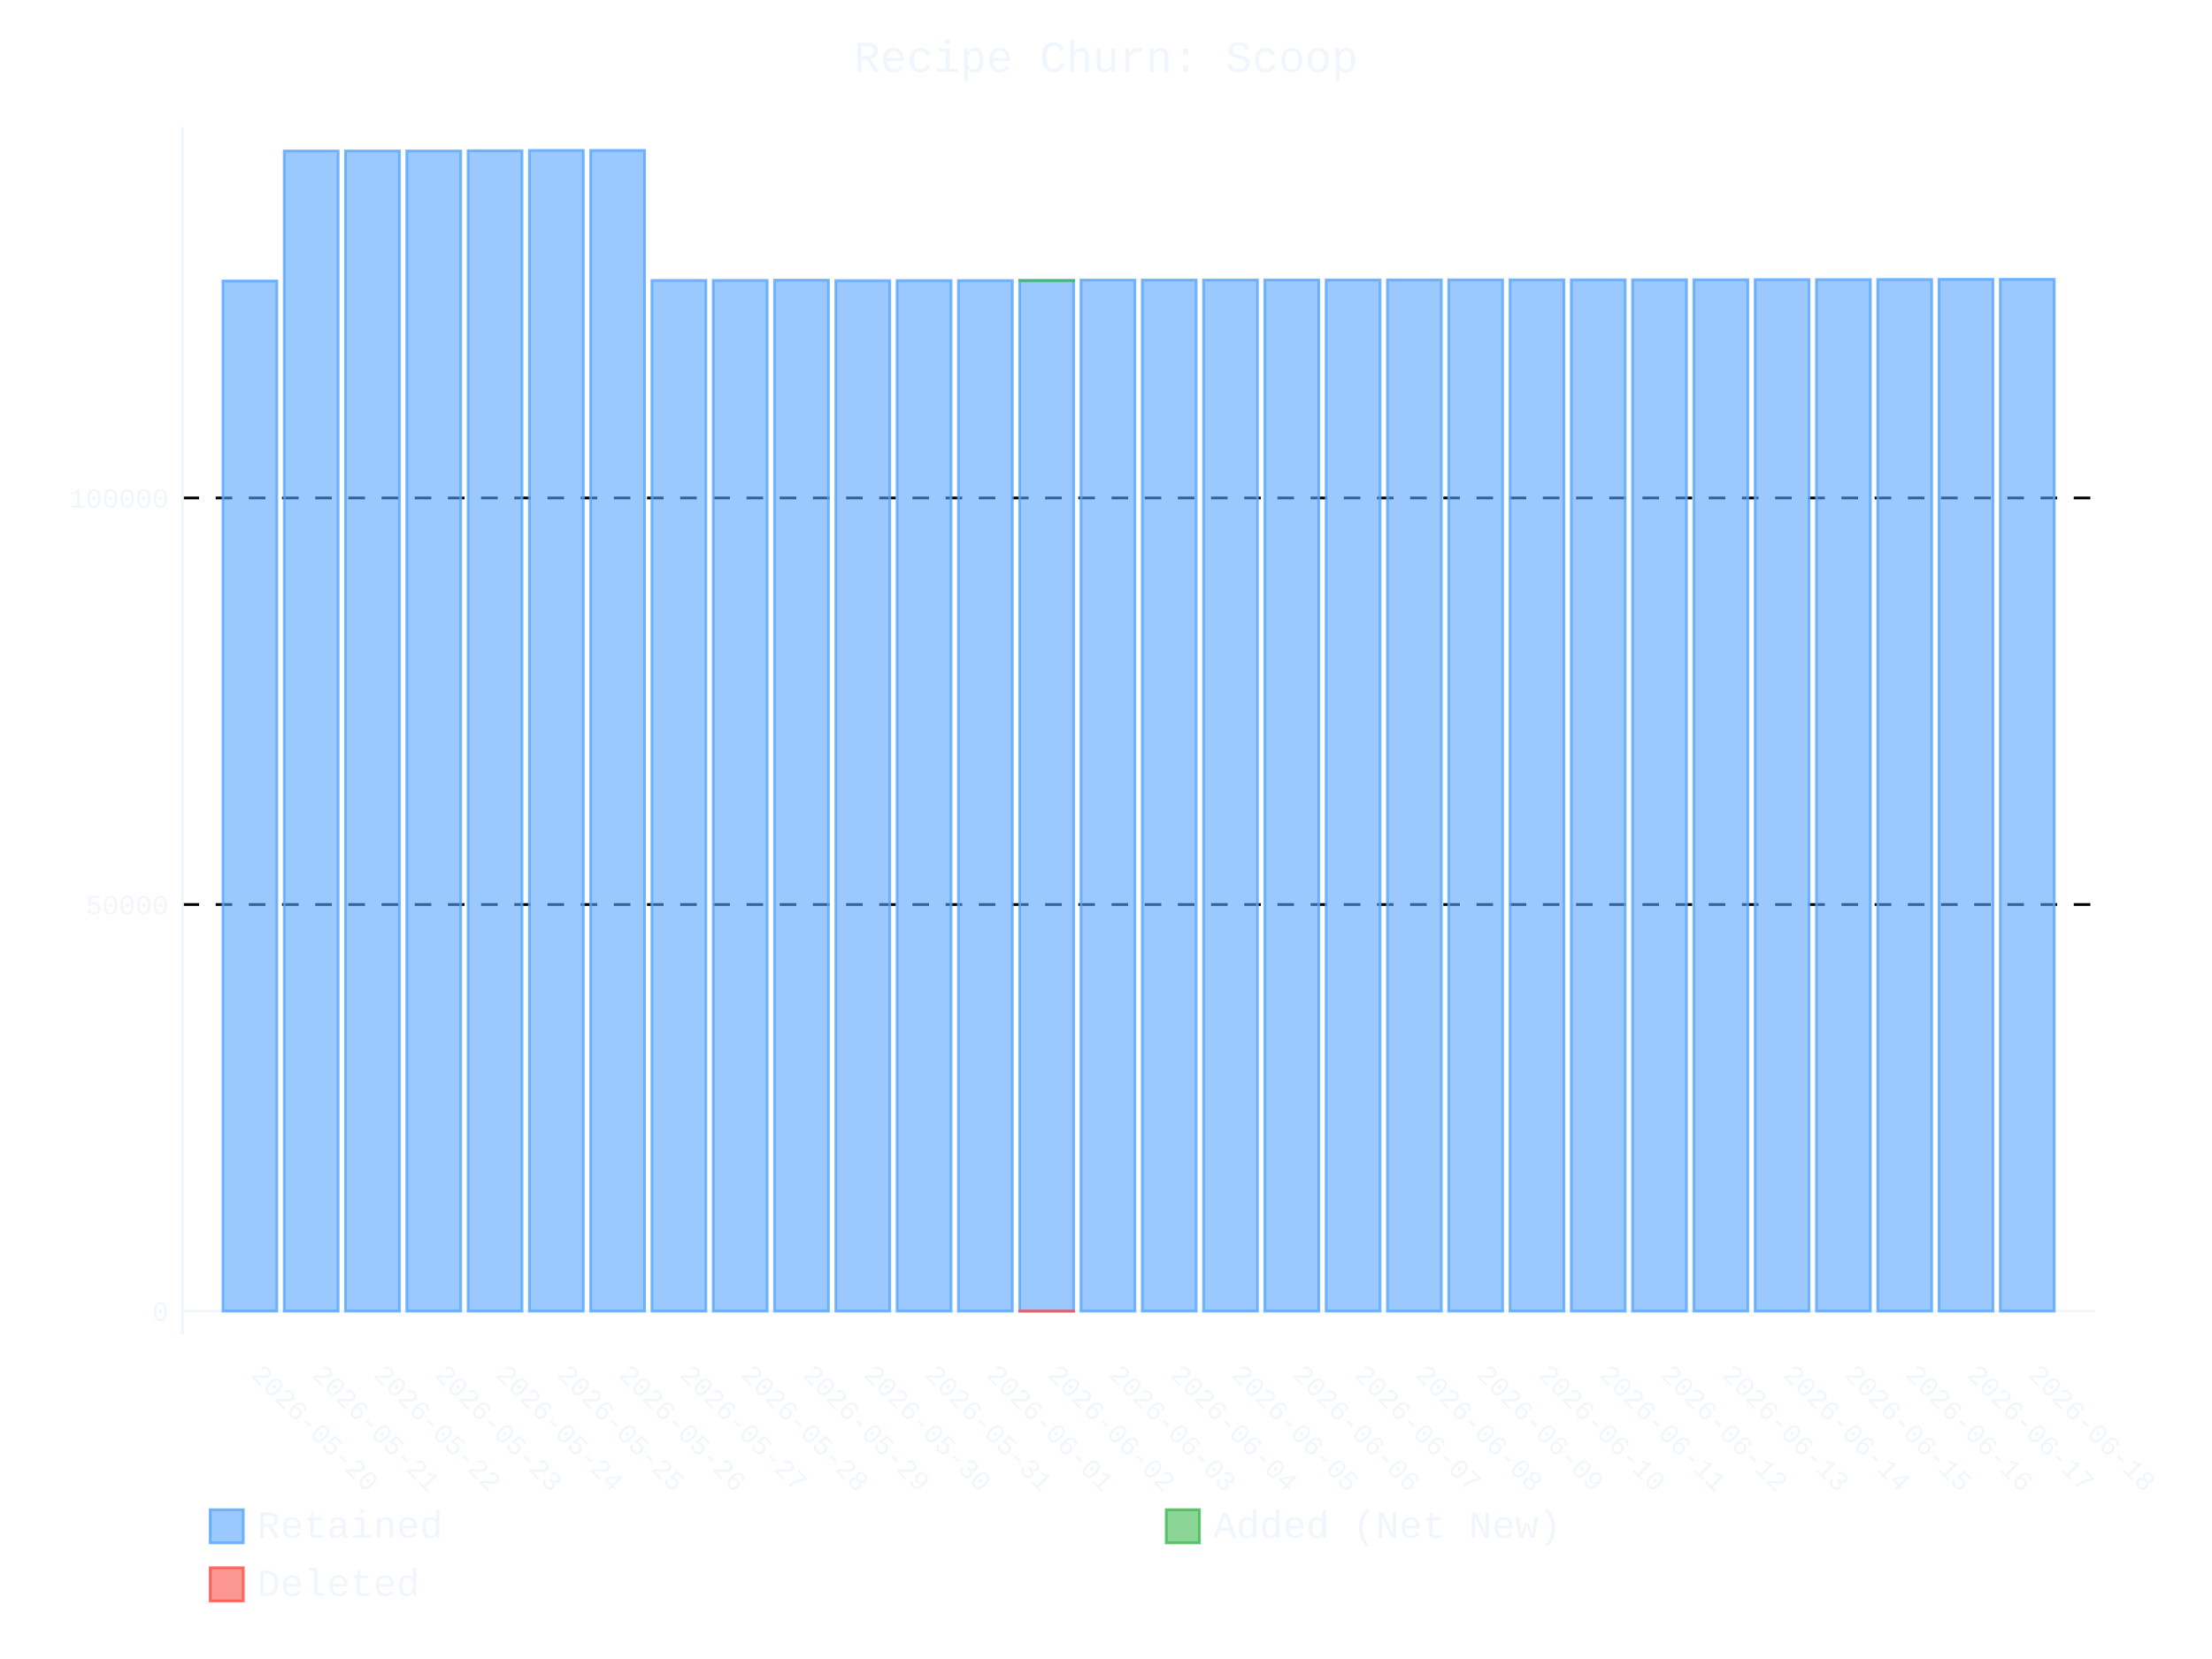
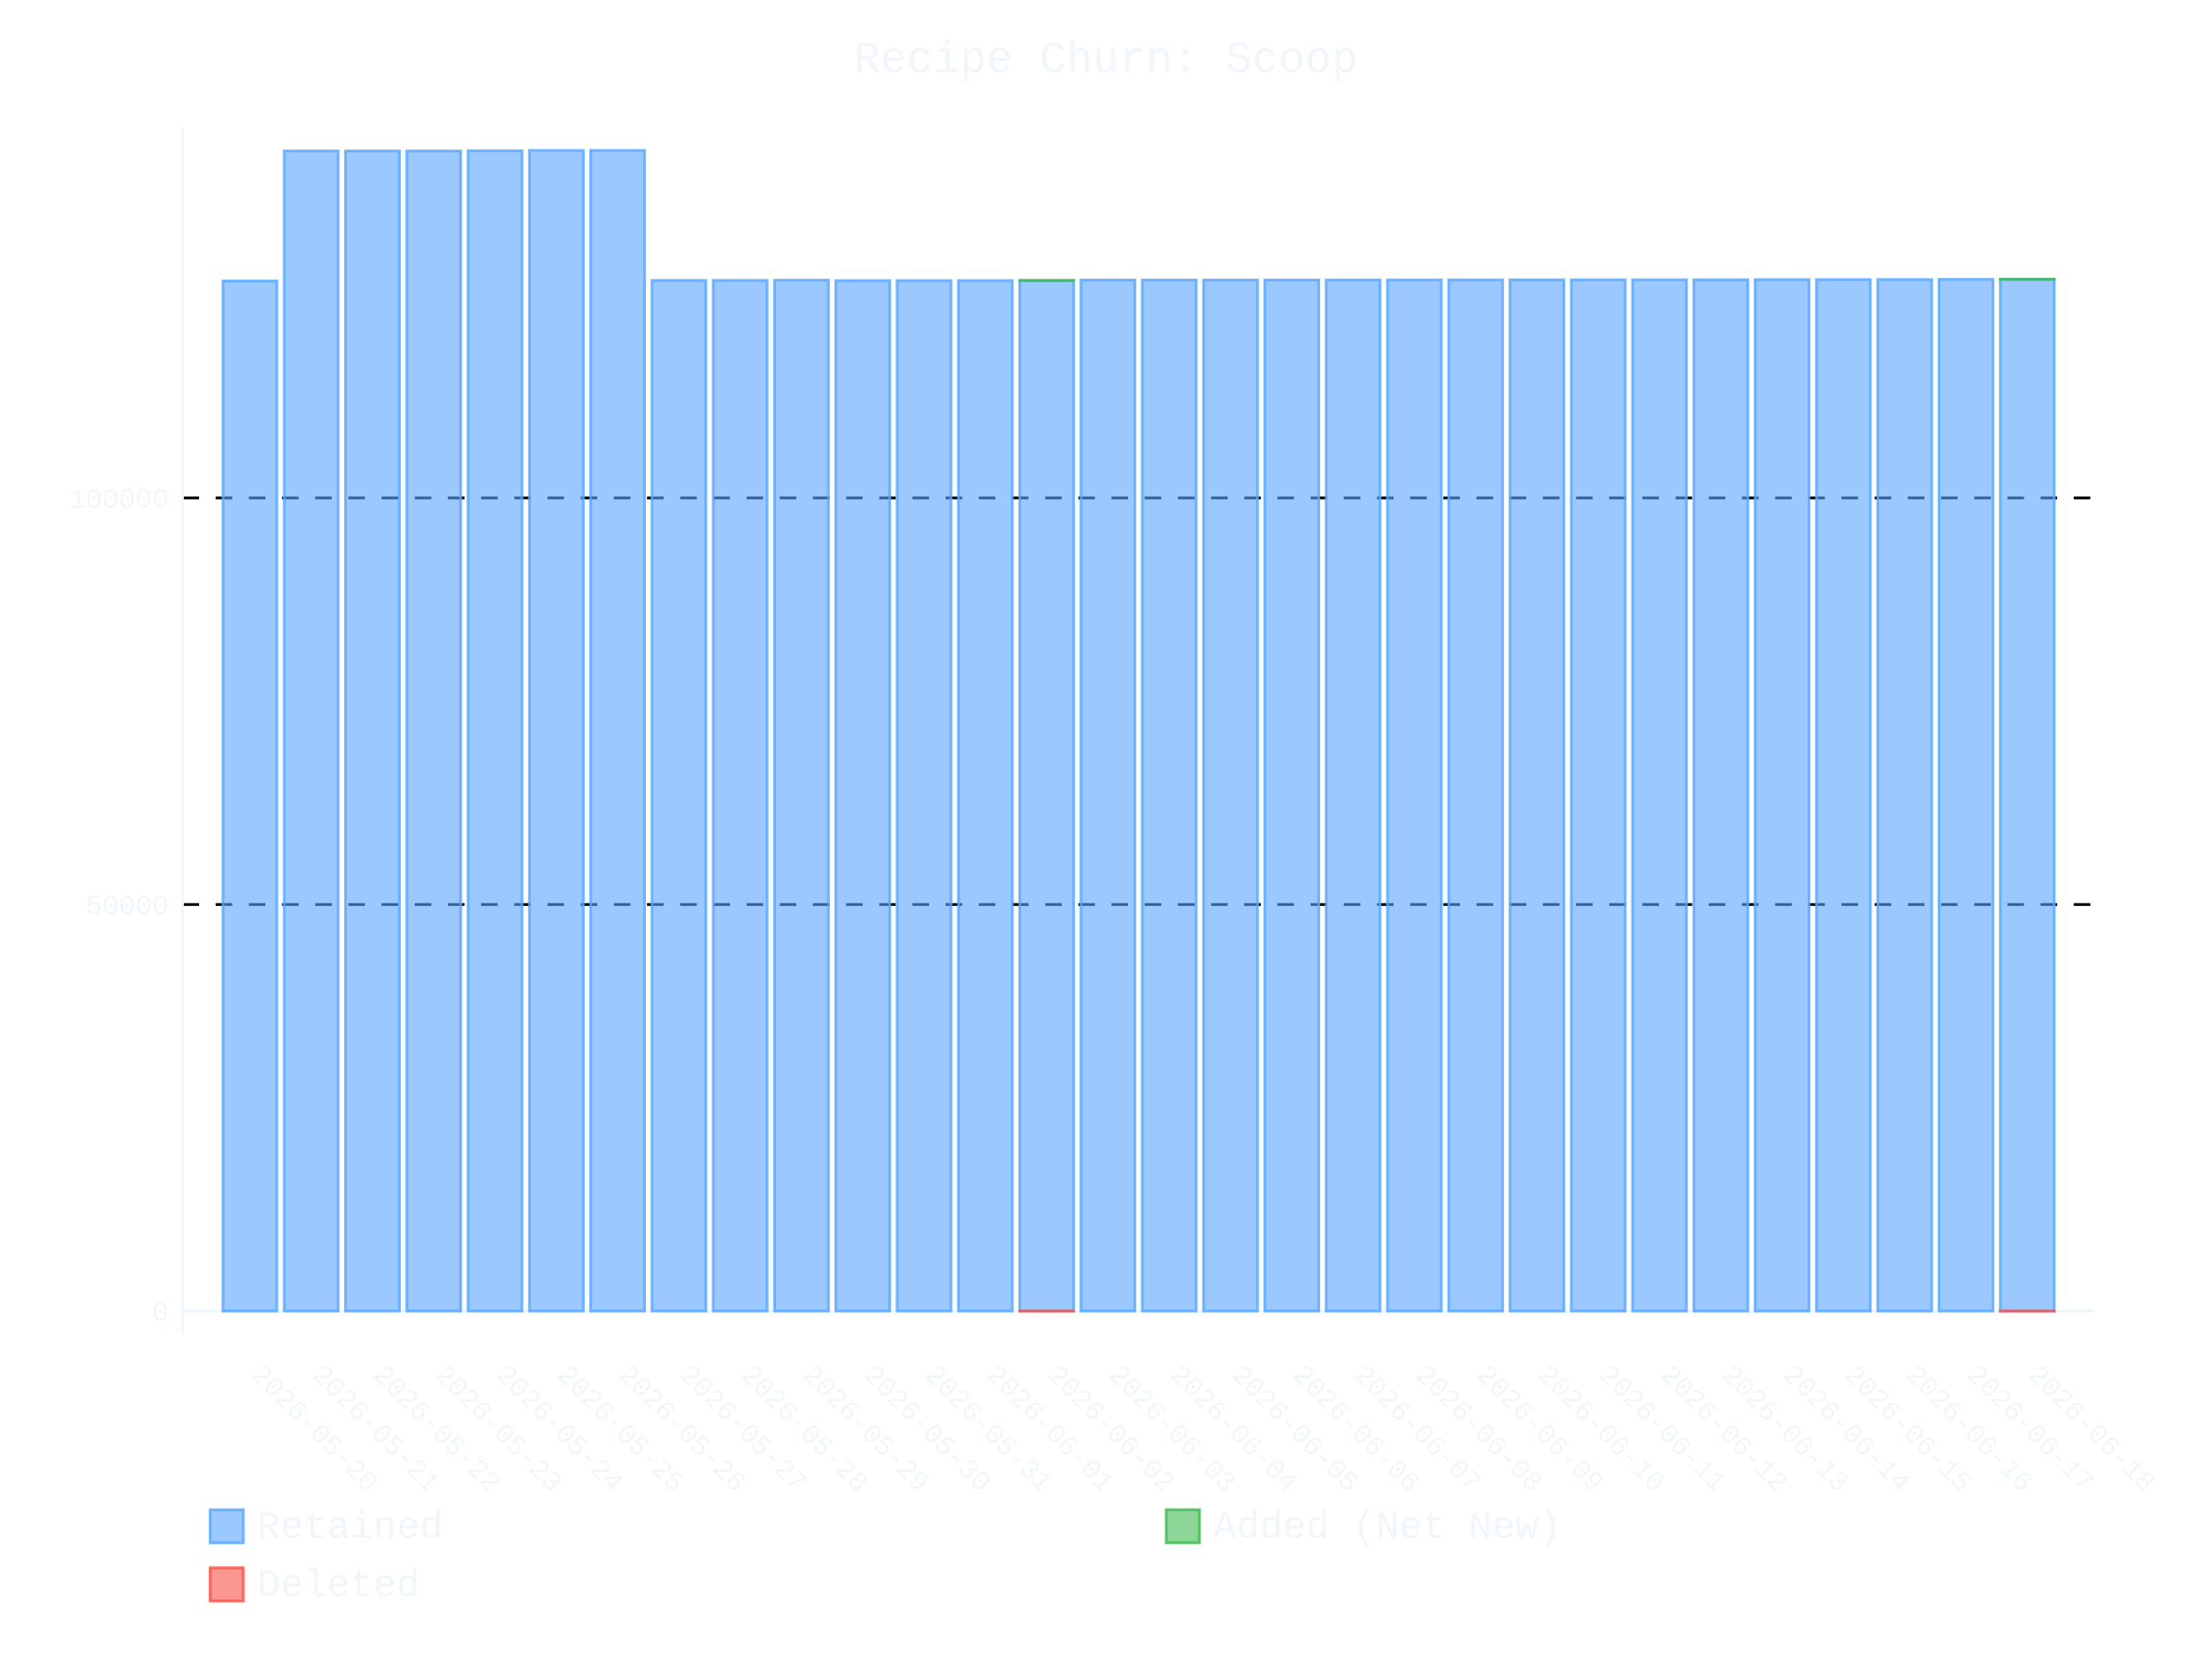
- <svg xmlns="http://www.w3.org/2000/svg" id="chart-a38a7f91-5737-40ed-8f92-c2743c0dbfcf" class="pygal-chart" viewBox="0 0 800 600">
+ <svg xmlns="http://www.w3.org/2000/svg" id="chart-039c695c-54ec-4aa3-959f-096cdc3ee873" class="pygal-chart" viewBox="0 0 800 600">
  <defs>
-     <style type="text/css">#chart-a38a7f91-5737-40ed-8f92-c2743c0dbfcf{-webkit-user-select:none;-webkit-font-smoothing:antialiased;font-family:Consolas,"Liberation Mono",Menlo,Courier,monospace}#chart-a38a7f91-5737-40ed-8f92-c2743c0dbfcf .title{font-family:Consolas,"Liberation Mono",Menlo,Courier,monospace;font-size:16px}#chart-a38a7f91-5737-40ed-8f92-c2743c0dbfcf .legends .legend text{font-family:Consolas,"Liberation Mono",Menlo,Courier,monospace;font-size:14px}#chart-a38a7f91-5737-40ed-8f92-c2743c0dbfcf .axis text{font-family:Consolas,"Liberation Mono",Menlo,Courier,monospace;font-size:10px}#chart-a38a7f91-5737-40ed-8f92-c2743c0dbfcf .axis text.major{font-family:Consolas,"Liberation Mono",Menlo,Courier,monospace;font-size:10px}#chart-a38a7f91-5737-40ed-8f92-c2743c0dbfcf .text-overlay text.value{font-family:Consolas,"Liberation Mono",Menlo,Courier,monospace;font-size:16px}#chart-a38a7f91-5737-40ed-8f92-c2743c0dbfcf .text-overlay text.label{font-family:Consolas,"Liberation Mono",Menlo,Courier,monospace;font-size:10px}#chart-a38a7f91-5737-40ed-8f92-c2743c0dbfcf .tooltip{font-family:Consolas,"Liberation Mono",Menlo,Courier,monospace;font-size:14px}#chart-a38a7f91-5737-40ed-8f92-c2743c0dbfcf text.no_data{font-family:Consolas,"Liberation Mono",Menlo,Courier,monospace;font-size:64px}
- #chart-a38a7f91-5737-40ed-8f92-c2743c0dbfcf{background-color:transparent}#chart-a38a7f91-5737-40ed-8f92-c2743c0dbfcf path,#chart-a38a7f91-5737-40ed-8f92-c2743c0dbfcf line,#chart-a38a7f91-5737-40ed-8f92-c2743c0dbfcf rect,#chart-a38a7f91-5737-40ed-8f92-c2743c0dbfcf circle{-webkit-transition:400ms ease-in;-moz-transition:400ms ease-in;transition:400ms ease-in}#chart-a38a7f91-5737-40ed-8f92-c2743c0dbfcf .graph &gt; .background{fill:transparent}#chart-a38a7f91-5737-40ed-8f92-c2743c0dbfcf .plot &gt; .background{fill:transparent}#chart-a38a7f91-5737-40ed-8f92-c2743c0dbfcf .graph{fill:#f0f6fc}#chart-a38a7f91-5737-40ed-8f92-c2743c0dbfcf text.no_data{fill:#f0f6fc}#chart-a38a7f91-5737-40ed-8f92-c2743c0dbfcf .title{fill:#f0f6fc}#chart-a38a7f91-5737-40ed-8f92-c2743c0dbfcf .legends .legend text{fill:#f0f6fc}#chart-a38a7f91-5737-40ed-8f92-c2743c0dbfcf .legends .legend:hover text{fill:#f0f6fc}#chart-a38a7f91-5737-40ed-8f92-c2743c0dbfcf .axis .line{stroke:#f0f6fc}#chart-a38a7f91-5737-40ed-8f92-c2743c0dbfcf .axis .guide.line{stroke:#9198a1}#chart-a38a7f91-5737-40ed-8f92-c2743c0dbfcf .axis .major.line{stroke:#f0f6fc}#chart-a38a7f91-5737-40ed-8f92-c2743c0dbfcf .axis text.major{fill:#f0f6fc}#chart-a38a7f91-5737-40ed-8f92-c2743c0dbfcf .axis.y .guides:hover .guide.line,#chart-a38a7f91-5737-40ed-8f92-c2743c0dbfcf .line-graph .axis.x .guides:hover .guide.line,#chart-a38a7f91-5737-40ed-8f92-c2743c0dbfcf .stackedline-graph .axis.x .guides:hover .guide.line,#chart-a38a7f91-5737-40ed-8f92-c2743c0dbfcf .xy-graph .axis.x .guides:hover .guide.line{stroke:#f0f6fc}#chart-a38a7f91-5737-40ed-8f92-c2743c0dbfcf .axis .guides:hover text{fill:#f0f6fc}#chart-a38a7f91-5737-40ed-8f92-c2743c0dbfcf .reactive{fill-opacity:.6;stroke-opacity:.8;stroke-width:1}#chart-a38a7f91-5737-40ed-8f92-c2743c0dbfcf .ci{stroke:#f0f6fc}#chart-a38a7f91-5737-40ed-8f92-c2743c0dbfcf .reactive.active,#chart-a38a7f91-5737-40ed-8f92-c2743c0dbfcf .active .reactive{fill-opacity:.9;stroke-opacity:.9;stroke-width:4}#chart-a38a7f91-5737-40ed-8f92-c2743c0dbfcf .ci .reactive.active{stroke-width:1.5}#chart-a38a7f91-5737-40ed-8f92-c2743c0dbfcf .series text{fill:#f0f6fc}#chart-a38a7f91-5737-40ed-8f92-c2743c0dbfcf .tooltip rect{fill:transparent;stroke:#f0f6fc;-webkit-transition:opacity 400ms ease-in;-moz-transition:opacity 400ms ease-in;transition:opacity 400ms ease-in}#chart-a38a7f91-5737-40ed-8f92-c2743c0dbfcf .tooltip .label{fill:#f0f6fc}#chart-a38a7f91-5737-40ed-8f92-c2743c0dbfcf .tooltip .label{fill:#f0f6fc}#chart-a38a7f91-5737-40ed-8f92-c2743c0dbfcf .tooltip .legend{font-size:.8em;fill:#9198a1}#chart-a38a7f91-5737-40ed-8f92-c2743c0dbfcf .tooltip .x_label{font-size:.6em;fill:#f0f6fc}#chart-a38a7f91-5737-40ed-8f92-c2743c0dbfcf .tooltip .xlink{font-size:.5em;text-decoration:underline}#chart-a38a7f91-5737-40ed-8f92-c2743c0dbfcf .tooltip .value{font-size:1.5em}#chart-a38a7f91-5737-40ed-8f92-c2743c0dbfcf .bound{font-size:.5em}#chart-a38a7f91-5737-40ed-8f92-c2743c0dbfcf .max-value{font-size:.75em;fill:#9198a1}#chart-a38a7f91-5737-40ed-8f92-c2743c0dbfcf .map-element{fill:transparent;stroke:#9198a1 !important}#chart-a38a7f91-5737-40ed-8f92-c2743c0dbfcf .map-element .reactive{fill-opacity:inherit;stroke-opacity:inherit}#chart-a38a7f91-5737-40ed-8f92-c2743c0dbfcf .color-0,#chart-a38a7f91-5737-40ed-8f92-c2743c0dbfcf .color-0 a:visited{stroke:#58a6ff;fill:#58a6ff}#chart-a38a7f91-5737-40ed-8f92-c2743c0dbfcf .color-1,#chart-a38a7f91-5737-40ed-8f92-c2743c0dbfcf .color-1 a:visited{stroke:#3fb950;fill:#3fb950}#chart-a38a7f91-5737-40ed-8f92-c2743c0dbfcf .color-2,#chart-a38a7f91-5737-40ed-8f92-c2743c0dbfcf .color-2 a:visited{stroke:#f85149;fill:#f85149}#chart-a38a7f91-5737-40ed-8f92-c2743c0dbfcf .text-overlay .color-0 text{fill:black}#chart-a38a7f91-5737-40ed-8f92-c2743c0dbfcf .text-overlay .color-1 text{fill:black}#chart-a38a7f91-5737-40ed-8f92-c2743c0dbfcf .text-overlay .color-2 text{fill:black}
- #chart-a38a7f91-5737-40ed-8f92-c2743c0dbfcf text.no_data{text-anchor:middle}#chart-a38a7f91-5737-40ed-8f92-c2743c0dbfcf .guide.line{fill:none}#chart-a38a7f91-5737-40ed-8f92-c2743c0dbfcf .centered{text-anchor:middle}#chart-a38a7f91-5737-40ed-8f92-c2743c0dbfcf .title{text-anchor:middle}#chart-a38a7f91-5737-40ed-8f92-c2743c0dbfcf .legends .legend text{fill-opacity:1}#chart-a38a7f91-5737-40ed-8f92-c2743c0dbfcf .axis.x text{text-anchor:middle}#chart-a38a7f91-5737-40ed-8f92-c2743c0dbfcf .axis.x:not(.web) text[transform]{text-anchor:start}#chart-a38a7f91-5737-40ed-8f92-c2743c0dbfcf .axis.x:not(.web) text[transform].backwards{text-anchor:end}#chart-a38a7f91-5737-40ed-8f92-c2743c0dbfcf .axis.y text{text-anchor:end}#chart-a38a7f91-5737-40ed-8f92-c2743c0dbfcf .axis.y text[transform].backwards{text-anchor:start}#chart-a38a7f91-5737-40ed-8f92-c2743c0dbfcf .axis.y2 text{text-anchor:start}#chart-a38a7f91-5737-40ed-8f92-c2743c0dbfcf .axis.y2 text[transform].backwards{text-anchor:end}#chart-a38a7f91-5737-40ed-8f92-c2743c0dbfcf .axis .guide.line{stroke-dasharray:4,4;stroke:black}#chart-a38a7f91-5737-40ed-8f92-c2743c0dbfcf .axis .major.guide.line{stroke-dasharray:6,6;stroke:black}#chart-a38a7f91-5737-40ed-8f92-c2743c0dbfcf .horizontal .axis.y .guide.line,#chart-a38a7f91-5737-40ed-8f92-c2743c0dbfcf .horizontal .axis.y2 .guide.line,#chart-a38a7f91-5737-40ed-8f92-c2743c0dbfcf .vertical .axis.x .guide.line{opacity:0}#chart-a38a7f91-5737-40ed-8f92-c2743c0dbfcf .horizontal .axis.always_show .guide.line,#chart-a38a7f91-5737-40ed-8f92-c2743c0dbfcf .vertical .axis.always_show .guide.line{opacity:1 !important}#chart-a38a7f91-5737-40ed-8f92-c2743c0dbfcf .axis.y .guides:hover .guide.line,#chart-a38a7f91-5737-40ed-8f92-c2743c0dbfcf .axis.y2 .guides:hover .guide.line,#chart-a38a7f91-5737-40ed-8f92-c2743c0dbfcf .axis.x .guides:hover .guide.line{opacity:1}#chart-a38a7f91-5737-40ed-8f92-c2743c0dbfcf .axis .guides:hover text{opacity:1}#chart-a38a7f91-5737-40ed-8f92-c2743c0dbfcf .nofill{fill:none}#chart-a38a7f91-5737-40ed-8f92-c2743c0dbfcf .subtle-fill{fill-opacity:.2}#chart-a38a7f91-5737-40ed-8f92-c2743c0dbfcf .dot{stroke-width:1px;fill-opacity:1;stroke-opacity:1}#chart-a38a7f91-5737-40ed-8f92-c2743c0dbfcf .dot.active{stroke-width:5px}#chart-a38a7f91-5737-40ed-8f92-c2743c0dbfcf .dot.negative{fill:transparent}#chart-a38a7f91-5737-40ed-8f92-c2743c0dbfcf text,#chart-a38a7f91-5737-40ed-8f92-c2743c0dbfcf tspan{stroke:none !important}#chart-a38a7f91-5737-40ed-8f92-c2743c0dbfcf .series text.active{opacity:1}#chart-a38a7f91-5737-40ed-8f92-c2743c0dbfcf .tooltip rect{fill-opacity:.95;stroke-width:.5}#chart-a38a7f91-5737-40ed-8f92-c2743c0dbfcf .tooltip text{fill-opacity:1}#chart-a38a7f91-5737-40ed-8f92-c2743c0dbfcf .showable{visibility:hidden}#chart-a38a7f91-5737-40ed-8f92-c2743c0dbfcf .showable.shown{visibility:visible}#chart-a38a7f91-5737-40ed-8f92-c2743c0dbfcf .gauge-background{fill:rgba(229,229,229,1);stroke:none}#chart-a38a7f91-5737-40ed-8f92-c2743c0dbfcf .bg-lines{stroke:transparent;stroke-width:2px}</style>
+     <style type="text/css">#chart-039c695c-54ec-4aa3-959f-096cdc3ee873{-webkit-user-select:none;-webkit-font-smoothing:antialiased;font-family:Consolas,"Liberation Mono",Menlo,Courier,monospace}#chart-039c695c-54ec-4aa3-959f-096cdc3ee873 .title{font-family:Consolas,"Liberation Mono",Menlo,Courier,monospace;font-size:16px}#chart-039c695c-54ec-4aa3-959f-096cdc3ee873 .legends .legend text{font-family:Consolas,"Liberation Mono",Menlo,Courier,monospace;font-size:14px}#chart-039c695c-54ec-4aa3-959f-096cdc3ee873 .axis text{font-family:Consolas,"Liberation Mono",Menlo,Courier,monospace;font-size:10px}#chart-039c695c-54ec-4aa3-959f-096cdc3ee873 .axis text.major{font-family:Consolas,"Liberation Mono",Menlo,Courier,monospace;font-size:10px}#chart-039c695c-54ec-4aa3-959f-096cdc3ee873 .text-overlay text.value{font-family:Consolas,"Liberation Mono",Menlo,Courier,monospace;font-size:16px}#chart-039c695c-54ec-4aa3-959f-096cdc3ee873 .text-overlay text.label{font-family:Consolas,"Liberation Mono",Menlo,Courier,monospace;font-size:10px}#chart-039c695c-54ec-4aa3-959f-096cdc3ee873 .tooltip{font-family:Consolas,"Liberation Mono",Menlo,Courier,monospace;font-size:14px}#chart-039c695c-54ec-4aa3-959f-096cdc3ee873 text.no_data{font-family:Consolas,"Liberation Mono",Menlo,Courier,monospace;font-size:64px}
+ #chart-039c695c-54ec-4aa3-959f-096cdc3ee873{background-color:transparent}#chart-039c695c-54ec-4aa3-959f-096cdc3ee873 path,#chart-039c695c-54ec-4aa3-959f-096cdc3ee873 line,#chart-039c695c-54ec-4aa3-959f-096cdc3ee873 rect,#chart-039c695c-54ec-4aa3-959f-096cdc3ee873 circle{-webkit-transition:400ms ease-in;-moz-transition:400ms ease-in;transition:400ms ease-in}#chart-039c695c-54ec-4aa3-959f-096cdc3ee873 .graph &gt; .background{fill:transparent}#chart-039c695c-54ec-4aa3-959f-096cdc3ee873 .plot &gt; .background{fill:transparent}#chart-039c695c-54ec-4aa3-959f-096cdc3ee873 .graph{fill:#f0f6fc}#chart-039c695c-54ec-4aa3-959f-096cdc3ee873 text.no_data{fill:#f0f6fc}#chart-039c695c-54ec-4aa3-959f-096cdc3ee873 .title{fill:#f0f6fc}#chart-039c695c-54ec-4aa3-959f-096cdc3ee873 .legends .legend text{fill:#f0f6fc}#chart-039c695c-54ec-4aa3-959f-096cdc3ee873 .legends .legend:hover text{fill:#f0f6fc}#chart-039c695c-54ec-4aa3-959f-096cdc3ee873 .axis .line{stroke:#f0f6fc}#chart-039c695c-54ec-4aa3-959f-096cdc3ee873 .axis .guide.line{stroke:#9198a1}#chart-039c695c-54ec-4aa3-959f-096cdc3ee873 .axis .major.line{stroke:#f0f6fc}#chart-039c695c-54ec-4aa3-959f-096cdc3ee873 .axis text.major{fill:#f0f6fc}#chart-039c695c-54ec-4aa3-959f-096cdc3ee873 .axis.y .guides:hover .guide.line,#chart-039c695c-54ec-4aa3-959f-096cdc3ee873 .line-graph .axis.x .guides:hover .guide.line,#chart-039c695c-54ec-4aa3-959f-096cdc3ee873 .stackedline-graph .axis.x .guides:hover .guide.line,#chart-039c695c-54ec-4aa3-959f-096cdc3ee873 .xy-graph .axis.x .guides:hover .guide.line{stroke:#f0f6fc}#chart-039c695c-54ec-4aa3-959f-096cdc3ee873 .axis .guides:hover text{fill:#f0f6fc}#chart-039c695c-54ec-4aa3-959f-096cdc3ee873 .reactive{fill-opacity:.6;stroke-opacity:.8;stroke-width:1}#chart-039c695c-54ec-4aa3-959f-096cdc3ee873 .ci{stroke:#f0f6fc}#chart-039c695c-54ec-4aa3-959f-096cdc3ee873 .reactive.active,#chart-039c695c-54ec-4aa3-959f-096cdc3ee873 .active .reactive{fill-opacity:.9;stroke-opacity:.9;stroke-width:4}#chart-039c695c-54ec-4aa3-959f-096cdc3ee873 .ci .reactive.active{stroke-width:1.5}#chart-039c695c-54ec-4aa3-959f-096cdc3ee873 .series text{fill:#f0f6fc}#chart-039c695c-54ec-4aa3-959f-096cdc3ee873 .tooltip rect{fill:transparent;stroke:#f0f6fc;-webkit-transition:opacity 400ms ease-in;-moz-transition:opacity 400ms ease-in;transition:opacity 400ms ease-in}#chart-039c695c-54ec-4aa3-959f-096cdc3ee873 .tooltip .label{fill:#f0f6fc}#chart-039c695c-54ec-4aa3-959f-096cdc3ee873 .tooltip .label{fill:#f0f6fc}#chart-039c695c-54ec-4aa3-959f-096cdc3ee873 .tooltip .legend{font-size:.8em;fill:#9198a1}#chart-039c695c-54ec-4aa3-959f-096cdc3ee873 .tooltip .x_label{font-size:.6em;fill:#f0f6fc}#chart-039c695c-54ec-4aa3-959f-096cdc3ee873 .tooltip .xlink{font-size:.5em;text-decoration:underline}#chart-039c695c-54ec-4aa3-959f-096cdc3ee873 .tooltip .value{font-size:1.5em}#chart-039c695c-54ec-4aa3-959f-096cdc3ee873 .bound{font-size:.5em}#chart-039c695c-54ec-4aa3-959f-096cdc3ee873 .max-value{font-size:.75em;fill:#9198a1}#chart-039c695c-54ec-4aa3-959f-096cdc3ee873 .map-element{fill:transparent;stroke:#9198a1 !important}#chart-039c695c-54ec-4aa3-959f-096cdc3ee873 .map-element .reactive{fill-opacity:inherit;stroke-opacity:inherit}#chart-039c695c-54ec-4aa3-959f-096cdc3ee873 .color-0,#chart-039c695c-54ec-4aa3-959f-096cdc3ee873 .color-0 a:visited{stroke:#58a6ff;fill:#58a6ff}#chart-039c695c-54ec-4aa3-959f-096cdc3ee873 .color-1,#chart-039c695c-54ec-4aa3-959f-096cdc3ee873 .color-1 a:visited{stroke:#3fb950;fill:#3fb950}#chart-039c695c-54ec-4aa3-959f-096cdc3ee873 .color-2,#chart-039c695c-54ec-4aa3-959f-096cdc3ee873 .color-2 a:visited{stroke:#f85149;fill:#f85149}#chart-039c695c-54ec-4aa3-959f-096cdc3ee873 .text-overlay .color-0 text{fill:black}#chart-039c695c-54ec-4aa3-959f-096cdc3ee873 .text-overlay .color-1 text{fill:black}#chart-039c695c-54ec-4aa3-959f-096cdc3ee873 .text-overlay .color-2 text{fill:black}
+ #chart-039c695c-54ec-4aa3-959f-096cdc3ee873 text.no_data{text-anchor:middle}#chart-039c695c-54ec-4aa3-959f-096cdc3ee873 .guide.line{fill:none}#chart-039c695c-54ec-4aa3-959f-096cdc3ee873 .centered{text-anchor:middle}#chart-039c695c-54ec-4aa3-959f-096cdc3ee873 .title{text-anchor:middle}#chart-039c695c-54ec-4aa3-959f-096cdc3ee873 .legends .legend text{fill-opacity:1}#chart-039c695c-54ec-4aa3-959f-096cdc3ee873 .axis.x text{text-anchor:middle}#chart-039c695c-54ec-4aa3-959f-096cdc3ee873 .axis.x:not(.web) text[transform]{text-anchor:start}#chart-039c695c-54ec-4aa3-959f-096cdc3ee873 .axis.x:not(.web) text[transform].backwards{text-anchor:end}#chart-039c695c-54ec-4aa3-959f-096cdc3ee873 .axis.y text{text-anchor:end}#chart-039c695c-54ec-4aa3-959f-096cdc3ee873 .axis.y text[transform].backwards{text-anchor:start}#chart-039c695c-54ec-4aa3-959f-096cdc3ee873 .axis.y2 text{text-anchor:start}#chart-039c695c-54ec-4aa3-959f-096cdc3ee873 .axis.y2 text[transform].backwards{text-anchor:end}#chart-039c695c-54ec-4aa3-959f-096cdc3ee873 .axis .guide.line{stroke-dasharray:4,4;stroke:black}#chart-039c695c-54ec-4aa3-959f-096cdc3ee873 .axis .major.guide.line{stroke-dasharray:6,6;stroke:black}#chart-039c695c-54ec-4aa3-959f-096cdc3ee873 .horizontal .axis.y .guide.line,#chart-039c695c-54ec-4aa3-959f-096cdc3ee873 .horizontal .axis.y2 .guide.line,#chart-039c695c-54ec-4aa3-959f-096cdc3ee873 .vertical .axis.x .guide.line{opacity:0}#chart-039c695c-54ec-4aa3-959f-096cdc3ee873 .horizontal .axis.always_show .guide.line,#chart-039c695c-54ec-4aa3-959f-096cdc3ee873 .vertical .axis.always_show .guide.line{opacity:1 !important}#chart-039c695c-54ec-4aa3-959f-096cdc3ee873 .axis.y .guides:hover .guide.line,#chart-039c695c-54ec-4aa3-959f-096cdc3ee873 .axis.y2 .guides:hover .guide.line,#chart-039c695c-54ec-4aa3-959f-096cdc3ee873 .axis.x .guides:hover .guide.line{opacity:1}#chart-039c695c-54ec-4aa3-959f-096cdc3ee873 .axis .guides:hover text{opacity:1}#chart-039c695c-54ec-4aa3-959f-096cdc3ee873 .nofill{fill:none}#chart-039c695c-54ec-4aa3-959f-096cdc3ee873 .subtle-fill{fill-opacity:.2}#chart-039c695c-54ec-4aa3-959f-096cdc3ee873 .dot{stroke-width:1px;fill-opacity:1;stroke-opacity:1}#chart-039c695c-54ec-4aa3-959f-096cdc3ee873 .dot.active{stroke-width:5px}#chart-039c695c-54ec-4aa3-959f-096cdc3ee873 .dot.negative{fill:transparent}#chart-039c695c-54ec-4aa3-959f-096cdc3ee873 text,#chart-039c695c-54ec-4aa3-959f-096cdc3ee873 tspan{stroke:none !important}#chart-039c695c-54ec-4aa3-959f-096cdc3ee873 .series text.active{opacity:1}#chart-039c695c-54ec-4aa3-959f-096cdc3ee873 .tooltip rect{fill-opacity:.95;stroke-width:.5}#chart-039c695c-54ec-4aa3-959f-096cdc3ee873 .tooltip text{fill-opacity:1}#chart-039c695c-54ec-4aa3-959f-096cdc3ee873 .showable{visibility:hidden}#chart-039c695c-54ec-4aa3-959f-096cdc3ee873 .showable.shown{visibility:visible}#chart-039c695c-54ec-4aa3-959f-096cdc3ee873 .gauge-background{fill:rgba(229,229,229,1);stroke:none}#chart-039c695c-54ec-4aa3-959f-096cdc3ee873 .bg-lines{stroke:transparent;stroke-width:2px}</style>
  </defs>
  <g class="graph stackedbar-graph vertical">
    <rect x="0" y="0" width="800" height="600" class="background" />
    <g transform="translate(66, 46)" class="plot">
      <rect x="0" y="0" width="691.574" height="436.574" class="background" />
      <g class="axis y always_show">
        <g class="guides">
          <path d="M0 428.172 h691.574" class="axis major line" />
          <text x="-5" y="431.672" class="major">0</text>
        </g>
        <g class="guides">
          <path d="M0 281.133 h691.574" class="major guide line" />
          <text x="-5" y="284.633" class="major">50000</text>
        </g>
        <g class="guides">
          <path d="M0 134.094 h691.574" class="major guide line" />
          <text x="-5" y="137.594" class="major">100000</text>
        </g>
      </g>
      <g class="axis x">
        <path d="M0 0 v436.574" class="line" />
        <g class="guides">
          <path d="M24.382 0 v436.574" class="guide line" />
          <text x="24.382" y="451.574" class="" transform="rotate(45 24.3824 451.5736)">2026-05-20</text>
        </g>
        <g class="guides">
          <path d="M46.548 0 v436.574" class="guide line" />
          <text x="46.548" y="451.574" class="" transform="rotate(45 46.54822 451.5736)">2026-05-21</text>
        </g>
        <g class="guides">
          <path d="M68.714 0 v436.574" class="guide line" />
          <text x="68.714" y="451.574" class="" transform="rotate(45 68.71404 451.5736)">2026-05-22</text>
        </g>
        <g class="guides">
          <path d="M90.88 0 v436.574" class="guide line" />
          <text x="90.88" y="451.574" class="" transform="rotate(45 90.87986 451.5736)">2026-05-23</text>
        </g>
        <g class="guides">
          <path d="M113.046 0 v436.574" class="guide line" />
          <text x="113.046" y="451.574" class="" transform="rotate(45 113.0457 451.5736)">2026-05-24</text>
        </g>
        <g class="guides">
          <path d="M135.212 0 v436.574" class="guide line" />
          <text x="135.212" y="451.574" class="" transform="rotate(45 135.2115 451.5736)">2026-05-25</text>
        </g>
        <g class="guides">
          <path d="M157.377 0 v436.574" class="guide line" />
          <text x="157.377" y="451.574" class="" transform="rotate(45 157.3773 451.5736)">2026-05-26</text>
        </g>
        <g class="guides">
          <path d="M179.543 0 v436.574" class="guide line" />
          <text x="179.543" y="451.574" class="" transform="rotate(45 179.5431 451.5736)">2026-05-27</text>
        </g>
        <g class="guides">
          <path d="M201.709 0 v436.574" class="guide line" />
          <text x="201.709" y="451.574" class="" transform="rotate(45 201.709 451.5736)">2026-05-28</text>
        </g>
        <g class="guides">
          <path d="M223.875 0 v436.574" class="guide line" />
          <text x="223.875" y="451.574" class="" transform="rotate(45 223.8748 451.5736)">2026-05-29</text>
        </g>
        <g class="guides">
          <path d="M246.041 0 v436.574" class="guide line" />
          <text x="246.041" y="451.574" class="" transform="rotate(45 246.0406 451.5736)">2026-05-30</text>
        </g>
        <g class="guides">
          <path d="M268.206 0 v436.574" class="guide line" />
          <text x="268.206" y="451.574" class="" transform="rotate(45 268.2064 451.5736)">2026-05-31</text>
        </g>
        <g class="guides">
          <path d="M290.372 0 v436.574" class="guide line" />
          <text x="290.372" y="451.574" class="" transform="rotate(45 290.3722 451.5736)">2026-06-01</text>
        </g>
        <g class="guides">
          <path d="M312.538 0 v436.574" class="guide line" />
          <text x="312.538" y="451.574" class="" transform="rotate(45 312.5381 451.5736)">2026-06-02</text>
        </g>
        <g class="guides">
          <path d="M334.704 0 v436.574" class="guide line" />
          <text x="334.704" y="451.574" class="" transform="rotate(45 334.7039 451.5736)">2026-06-03</text>
        </g>
        <g class="guides">
          <path d="M356.87 0 v436.574" class="guide line" />
          <text x="356.87" y="451.574" class="" transform="rotate(45 356.8697 451.5736)">2026-06-04</text>
        </g>
        <g class="guides">
          <path d="M379.036 0 v436.574" class="guide line" />
          <text x="379.036" y="451.574" class="" transform="rotate(45 379.0355 451.5736)">2026-06-05</text>
        </g>
        <g class="guides">
          <path d="M401.201 0 v436.574" class="guide line" />
          <text x="401.201" y="451.574" class="" transform="rotate(45 401.2013 451.5736)">2026-06-06</text>
        </g>
        <g class="guides">
          <path d="M423.367 0 v436.574" class="guide line" />
          <text x="423.367" y="451.574" class="" transform="rotate(45 423.3672 451.5736)">2026-06-07</text>
        </g>
        <g class="guides">
          <path d="M445.533 0 v436.574" class="guide line" />
          <text x="445.533" y="451.574" class="" transform="rotate(45 445.533 451.5736)">2026-06-08</text>
        </g>
        <g class="guides">
          <path d="M467.699 0 v436.574" class="guide line" />
          <text x="467.699" y="451.574" class="" transform="rotate(45 467.6988 451.5736)">2026-06-09</text>
        </g>
        <g class="guides">
          <path d="M489.865 0 v436.574" class="guide line" />
          <text x="489.865" y="451.574" class="" transform="rotate(45 489.8646 451.5736)">2026-06-10</text>
        </g>
        <g class="guides">
          <path d="M512.03 0 v436.574" class="guide line" />
          <text x="512.03" y="451.574" class="" transform="rotate(45 512.0304 451.5736)">2026-06-11</text>
        </g>
        <g class="guides">
          <path d="M534.196 0 v436.574" class="guide line" />
          <text x="534.196" y="451.574" class="" transform="rotate(45 534.1963 451.5736)">2026-06-12</text>
        </g>
        <g class="guides">
          <path d="M556.362 0 v436.574" class="guide line" />
          <text x="556.362" y="451.574" class="" transform="rotate(45 556.3621 451.5736)">2026-06-13</text>
        </g>
        <g class="guides">
          <path d="M578.528 0 v436.574" class="guide line" />
          <text x="578.528" y="451.574" class="" transform="rotate(45 578.5279 451.5736)">2026-06-14</text>
        </g>
        <g class="guides">
          <path d="M600.694 0 v436.574" class="guide line" />
          <text x="600.694" y="451.574" class="" transform="rotate(45 600.6937 451.5736)">2026-06-15</text>
        </g>
        <g class="guides">
          <path d="M622.86 0 v436.574" class="guide line" />
          <text x="622.86" y="451.574" class="" transform="rotate(45 622.8596 451.5736)">2026-06-16</text>
        </g>
        <g class="guides">
          <path d="M645.025 0 v436.574" class="guide line" />
          <text x="645.025" y="451.574" class="" transform="rotate(45 645.0254 451.5736)">2026-06-17</text>
        </g>
        <g class="guides">
          <path d="M667.191 0 v436.574" class="guide line" />
          <text x="667.191" y="451.574" class="" transform="rotate(45 667.1912 451.5736)">2026-06-18</text>
        </g>
      </g>
      <g class="series serie-0 color-0">
        <g class="bars">
          <g class="bar">
            <rect x="14.629" y="55.619" rx="0" ry="0" width="19.506" height="372.553" class="rect reactive tooltip-trigger" />
          </g>
          <g class="bar">
            <rect x="36.795" y="8.602" rx="0" ry="0" width="19.506" height="419.571" class="rect reactive tooltip-trigger" />
          </g>
          <g class="bar">
            <rect x="58.961" y="8.599" rx="0" ry="0" width="19.506" height="419.574" class="rect reactive tooltip-trigger" />
          </g>
          <g class="bar">
            <rect x="81.127" y="8.599" rx="0" ry="0" width="19.506" height="419.574" class="rect reactive tooltip-trigger" />
          </g>
          <g class="bar">
            <rect x="103.293" y="8.504" rx="0" ry="0" width="19.506" height="419.668" class="rect reactive tooltip-trigger" />
          </g>
          <g class="bar">
            <rect x="125.459" y="8.399" rx="0" ry="0" width="19.506" height="419.773" class="rect reactive tooltip-trigger" />
          </g>
          <g class="bar">
            <rect x="147.624" y="8.396" rx="0" ry="0" width="19.506" height="419.776" class="rect reactive tooltip-trigger" />
          </g>
          <g class="bar">
            <rect x="169.79" y="55.413" rx="0" ry="0" width="19.506" height="372.759" class="rect reactive tooltip-trigger" />
          </g>
          <g class="bar">
            <rect x="191.956" y="55.41" rx="0" ry="0" width="19.506" height="372.762" class="rect reactive tooltip-trigger" />
          </g>
          <g class="bar">
            <rect x="214.122" y="55.322" rx="0" ry="0" width="19.506" height="372.85" class="rect reactive tooltip-trigger" />
          </g>
          <g class="bar">
            <rect x="236.288" y="55.483" rx="0" ry="0" width="19.506" height="372.689" class="rect reactive tooltip-trigger" />
          </g>
          <g class="bar">
            <rect x="258.453" y="55.457" rx="0" ry="0" width="19.506" height="372.715" class="rect reactive tooltip-trigger" />
          </g>
          <g class="bar">
            <rect x="280.619" y="55.457" rx="0" ry="0" width="19.506" height="372.715" class="rect reactive tooltip-trigger" />
          </g>
          <g class="bar">
            <rect x="302.785" y="55.454" rx="0" ry="0" width="19.506" height="372.718" class="rect reactive tooltip-trigger" />
          </g>
          <g class="bar">
            <rect x="324.951" y="55.278" rx="0" ry="0" width="19.506" height="372.894" class="rect reactive tooltip-trigger" />
          </g>
          <g class="bar">
            <rect x="347.117" y="55.263" rx="0" ry="0" width="19.506" height="372.909" class="rect reactive tooltip-trigger" />
          </g>
          <g class="bar">
            <rect x="369.283" y="55.257" rx="0" ry="0" width="19.506" height="372.915" class="rect reactive tooltip-trigger" />
          </g>
          <g class="bar">
            <rect x="391.448" y="55.248" rx="0" ry="0" width="19.506" height="372.924" class="rect reactive tooltip-trigger" />
          </g>
          <g class="bar">
            <rect x="413.614" y="55.236" rx="0" ry="0" width="19.506" height="372.936" class="rect reactive tooltip-trigger" />
          </g>
          <g class="bar">
            <rect x="435.78" y="55.219" rx="0" ry="0" width="19.506" height="372.953" class="rect reactive tooltip-trigger" />
          </g>
          <g class="bar">
            <rect x="457.946" y="55.207" rx="0" ry="0" width="19.506" height="372.965" class="rect reactive tooltip-trigger" />
          </g>
          <g class="bar">
            <rect x="480.112" y="55.198" rx="0" ry="0" width="19.506" height="372.974" class="rect reactive tooltip-trigger" />
          </g>
          <g class="bar">
            <rect x="502.277" y="55.181" rx="0" ry="0" width="19.506" height="372.991" class="rect reactive tooltip-trigger" />
          </g>
          <g class="bar">
            <rect x="524.443" y="55.178" rx="0" ry="0" width="19.506" height="372.994" class="rect reactive tooltip-trigger" />
          </g>
          <g class="bar">
            <rect x="546.609" y="55.169" rx="0" ry="0" width="19.506" height="373.003" class="rect reactive tooltip-trigger" />
          </g>
          <g class="bar">
            <rect x="568.775" y="55.113" rx="0" ry="0" width="19.506" height="373.059" class="rect reactive tooltip-trigger" />
          </g>
          <g class="bar">
            <rect x="590.941" y="55.107" rx="0" ry="0" width="19.506" height="373.065" class="rect reactive tooltip-trigger" />
          </g>
          <g class="bar">
            <rect x="613.107" y="55.086" rx="0" ry="0" width="19.506" height="373.086" class="rect reactive tooltip-trigger" />
          </g>
          <g class="bar">
            <rect x="635.272" y="55.019" rx="0" ry="0" width="19.506" height="373.153" class="rect reactive tooltip-trigger" />
          </g>
          <g class="bar">
            <rect x="657.438" y="55.019" rx="0" ry="0" width="19.506" height="373.153" class="rect reactive tooltip-trigger" />
          </g>
        </g>
      </g>
      <g class="series serie-1 color-1">
        <g class="bars">
          <g class="bar">
            <rect x="14.629" y="55.619" rx="0" ry="0" width="19.506" height="0.0" class="rect reactive tooltip-trigger" />
          </g>
          <g class="bar">
            <rect x="36.795" y="8.602" rx="0" ry="0" width="19.506" height="0.0" class="rect reactive tooltip-trigger" />
          </g>
          <g class="bar">
            <rect x="58.961" y="8.599" rx="0" ry="0" width="19.506" height="0.0" class="rect reactive tooltip-trigger" />
          </g>
          <g class="bar">
            <rect x="81.127" y="8.599" rx="0" ry="0" width="19.506" height="0.0" class="rect reactive tooltip-trigger" />
          </g>
          <g class="bar">
            <rect x="103.293" y="8.504" rx="0" ry="0" width="19.506" height="0.0" class="rect reactive tooltip-trigger" />
          </g>
          <g class="bar">
            <rect x="125.459" y="8.399" rx="0" ry="0" width="19.506" height="0.0" class="rect reactive tooltip-trigger" />
          </g>
          <g class="bar">
            <rect x="147.624" y="8.396" rx="0" ry="0" width="19.506" height="0.0" class="rect reactive tooltip-trigger" />
          </g>
          <g class="bar">
            <rect x="169.79" y="55.413" rx="0" ry="0" width="19.506" height="0.0" class="rect reactive tooltip-trigger" />
          </g>
          <g class="bar">
            <rect x="191.956" y="55.41" rx="0" ry="0" width="19.506" height="0.0" class="rect reactive tooltip-trigger" />
          </g>
          <g class="bar">
            <rect x="214.122" y="55.322" rx="0" ry="0" width="19.506" height="0.0" class="rect reactive tooltip-trigger" />
          </g>
          <g class="bar">
            <rect x="236.288" y="55.483" rx="0" ry="0" width="19.506" height="0.0" class="rect reactive tooltip-trigger" />
          </g>
          <g class="bar">
            <rect x="258.453" y="55.457" rx="0" ry="0" width="19.506" height="0.0" class="rect reactive tooltip-trigger" />
          </g>
          <g class="bar">
            <rect x="280.619" y="55.457" rx="0" ry="0" width="19.506" height="0.0" class="rect reactive tooltip-trigger" />
          </g>
          <g class="bar">
            <rect x="302.785" y="55.448" rx="0" ry="0" width="19.506" height="0.006" class="rect reactive tooltip-trigger" />
          </g>
          <g class="bar">
            <rect x="324.951" y="55.278" rx="0" ry="0" width="19.506" height="0.0" class="rect reactive tooltip-trigger" />
          </g>
          <g class="bar">
            <rect x="347.117" y="55.263" rx="0" ry="0" width="19.506" height="0.0" class="rect reactive tooltip-trigger" />
          </g>
          <g class="bar">
            <rect x="369.283" y="55.257" rx="0" ry="0" width="19.506" height="0.0" class="rect reactive tooltip-trigger" />
          </g>
          <g class="bar">
            <rect x="391.448" y="55.248" rx="0" ry="0" width="19.506" height="0.0" class="rect reactive tooltip-trigger" />
          </g>
          <g class="bar">
            <rect x="413.614" y="55.236" rx="0" ry="0" width="19.506" height="0.0" class="rect reactive tooltip-trigger" />
          </g>
          <g class="bar">
            <rect x="435.78" y="55.219" rx="0" ry="0" width="19.506" height="0.0" class="rect reactive tooltip-trigger" />
          </g>
          <g class="bar">
            <rect x="457.946" y="55.207" rx="0" ry="0" width="19.506" height="0.0" class="rect reactive tooltip-trigger" />
          </g>
          <g class="bar">
            <rect x="480.112" y="55.198" rx="0" ry="0" width="19.506" height="0.0" class="rect reactive tooltip-trigger" />
          </g>
          <g class="bar">
            <rect x="502.277" y="55.181" rx="0" ry="0" width="19.506" height="0.0" class="rect reactive tooltip-trigger" />
          </g>
          <g class="bar">
            <rect x="524.443" y="55.178" rx="0" ry="0" width="19.506" height="0.0" class="rect reactive tooltip-trigger" />
          </g>
          <g class="bar">
            <rect x="546.609" y="55.169" rx="0" ry="0" width="19.506" height="0.0" class="rect reactive tooltip-trigger" />
          </g>
          <g class="bar">
            <rect x="568.775" y="55.113" rx="0" ry="0" width="19.506" height="0.0" class="rect reactive tooltip-trigger" />
          </g>
          <g class="bar">
            <rect x="590.941" y="55.107" rx="0" ry="0" width="19.506" height="0.0" class="rect reactive tooltip-trigger" />
          </g>
          <g class="bar">
            <rect x="613.107" y="55.086" rx="0" ry="0" width="19.506" height="0.0" class="rect reactive tooltip-trigger" />
          </g>
          <g class="bar">
            <rect x="635.272" y="55.019" rx="0" ry="0" width="19.506" height="0.0" class="rect reactive tooltip-trigger" />
          </g>
          <g class="bar">
-             <rect x="657.438" y="55.019" rx="0" ry="0" width="19.506" height="0.0" class="rect reactive tooltip-trigger" />
+             <rect x="657.438" y="55.016" rx="0" ry="0" width="19.506" height="0.003" class="rect reactive tooltip-trigger" />
          </g>
        </g>
      </g>
      <g class="series serie-2 color-2">
        <g class="bars">
          <g class="bar">
            <rect x="14.629" y="55.619" rx="0" ry="0" width="19.506" height="0.0" class="rect reactive tooltip-trigger" />
          </g>
          <g class="bar">
            <rect x="36.795" y="8.602" rx="0" ry="0" width="19.506" height="0.0" class="rect reactive tooltip-trigger" />
          </g>
          <g class="bar">
            <rect x="58.961" y="8.599" rx="0" ry="0" width="19.506" height="0.0" class="rect reactive tooltip-trigger" />
          </g>
          <g class="bar">
            <rect x="81.127" y="8.599" rx="0" ry="0" width="19.506" height="0.0" class="rect reactive tooltip-trigger" />
          </g>
          <g class="bar">
            <rect x="103.293" y="8.504" rx="0" ry="0" width="19.506" height="0.0" class="rect reactive tooltip-trigger" />
          </g>
          <g class="bar">
            <rect x="125.459" y="8.399" rx="0" ry="0" width="19.506" height="0.0" class="rect reactive tooltip-trigger" />
          </g>
          <g class="bar">
            <rect x="147.624" y="8.396" rx="0" ry="0" width="19.506" height="0.0" class="rect reactive tooltip-trigger" />
          </g>
          <g class="bar">
            <rect x="169.79" y="55.413" rx="0" ry="0" width="19.506" height="0.0" class="rect reactive tooltip-trigger" />
          </g>
          <g class="bar">
            <rect x="191.956" y="55.41" rx="0" ry="0" width="19.506" height="0.0" class="rect reactive tooltip-trigger" />
          </g>
          <g class="bar">
            <rect x="214.122" y="55.322" rx="0" ry="0" width="19.506" height="0.0" class="rect reactive tooltip-trigger" />
          </g>
          <g class="bar">
            <rect x="236.288" y="55.483" rx="0" ry="0" width="19.506" height="0.0" class="rect reactive tooltip-trigger" />
          </g>
          <g class="bar">
            <rect x="258.453" y="55.457" rx="0" ry="0" width="19.506" height="0.0" class="rect reactive tooltip-trigger" />
          </g>
          <g class="bar">
            <rect x="280.619" y="55.457" rx="0" ry="0" width="19.506" height="0.0" class="rect reactive tooltip-trigger" />
          </g>
          <g class="bar">
            <rect x="302.785" y="428.172" rx="0" ry="0" width="19.506" height="0.006" class="rect reactive tooltip-trigger" />
          </g>
          <g class="bar">
            <rect x="324.951" y="55.278" rx="0" ry="0" width="19.506" height="0.0" class="rect reactive tooltip-trigger" />
          </g>
          <g class="bar">
            <rect x="347.117" y="55.263" rx="0" ry="0" width="19.506" height="0.0" class="rect reactive tooltip-trigger" />
          </g>
          <g class="bar">
            <rect x="369.283" y="55.257" rx="0" ry="0" width="19.506" height="0.0" class="rect reactive tooltip-trigger" />
          </g>
          <g class="bar">
            <rect x="391.448" y="55.248" rx="0" ry="0" width="19.506" height="0.0" class="rect reactive tooltip-trigger" />
          </g>
          <g class="bar">
            <rect x="413.614" y="55.236" rx="0" ry="0" width="19.506" height="0.0" class="rect reactive tooltip-trigger" />
          </g>
          <g class="bar">
            <rect x="435.78" y="55.219" rx="0" ry="0" width="19.506" height="0.0" class="rect reactive tooltip-trigger" />
          </g>
          <g class="bar">
            <rect x="457.946" y="55.207" rx="0" ry="0" width="19.506" height="0.0" class="rect reactive tooltip-trigger" />
          </g>
          <g class="bar">
            <rect x="480.112" y="55.198" rx="0" ry="0" width="19.506" height="0.0" class="rect reactive tooltip-trigger" />
          </g>
          <g class="bar">
            <rect x="502.277" y="55.181" rx="0" ry="0" width="19.506" height="0.0" class="rect reactive tooltip-trigger" />
          </g>
          <g class="bar">
            <rect x="524.443" y="55.178" rx="0" ry="0" width="19.506" height="0.0" class="rect reactive tooltip-trigger" />
          </g>
          <g class="bar">
            <rect x="546.609" y="55.169" rx="0" ry="0" width="19.506" height="0.0" class="rect reactive tooltip-trigger" />
          </g>
          <g class="bar">
            <rect x="568.775" y="55.113" rx="0" ry="0" width="19.506" height="0.0" class="rect reactive tooltip-trigger" />
          </g>
          <g class="bar">
            <rect x="590.941" y="55.107" rx="0" ry="0" width="19.506" height="0.0" class="rect reactive tooltip-trigger" />
          </g>
          <g class="bar">
            <rect x="613.107" y="55.086" rx="0" ry="0" width="19.506" height="0.0" class="rect reactive tooltip-trigger" />
          </g>
          <g class="bar">
            <rect x="635.272" y="55.019" rx="0" ry="0" width="19.506" height="0.0" class="rect reactive tooltip-trigger" />
          </g>
          <g class="bar">
-             <rect x="657.438" y="55.019" rx="0" ry="0" width="19.506" height="0.0" class="rect reactive tooltip-trigger" />
+             <rect x="657.438" y="428.172" rx="0" ry="0" width="19.506" height="0.003" class="rect reactive tooltip-trigger" />
          </g>
        </g>
      </g>
    </g>
    <g class="titles">
      <text x="400.0" y="26" class="title plot_title">Recipe Churn: Scoop</text>
    </g>
    <g transform="translate(66, 46)" class="plot overlay">
      <g class="series serie-0 color-0" />
      <g class="series serie-1 color-1" />
      <g class="series serie-2 color-2" />
    </g>
    <g transform="translate(66, 46)" class="plot text-overlay">
      <g class="series serie-0 color-0" />
      <g class="series serie-1 color-1" />
      <g class="series serie-2 color-2" />
    </g>
    <g transform="translate(66, 46)" class="plot tooltip-overlay">
      <g transform="translate(0 0)" style="opacity: 0" class="tooltip">
        <rect rx="0" ry="0" width="0" height="0" class="tooltip-box" />
        <g class="text" />
      </g>
    </g>
    <g transform="translate(76, 545)" class="legends">
      <g id="activate-serie-0" class="legend reactive activate-serie">
        <rect x="0.0" y="1.0" width="12" height="12" class="color-0 reactive" />
        <text x="17.0" y="11.2">Retained</text>
      </g>
      <g id="activate-serie-1" class="legend reactive activate-serie">
        <rect x="345.787" y="1.0" width="12" height="12" class="color-1 reactive" />
        <text x="362.787" y="11.2">Added (Net New)</text>
      </g>
      <g id="activate-serie-2" class="legend reactive activate-serie">
        <rect x="0.0" y="22.0" width="12" height="12" class="color-2 reactive" />
        <text x="17.0" y="32.2">Deleted</text>
      </g>
    </g>
  </g>
</svg>
